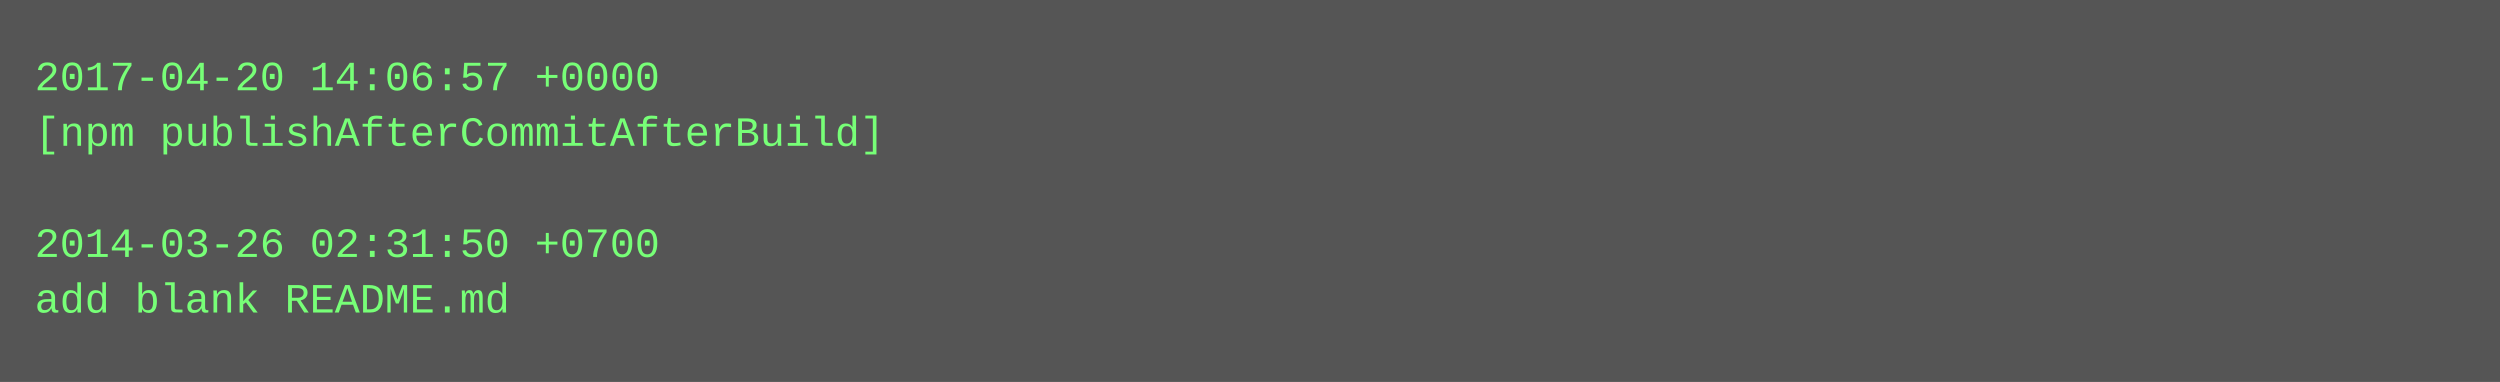
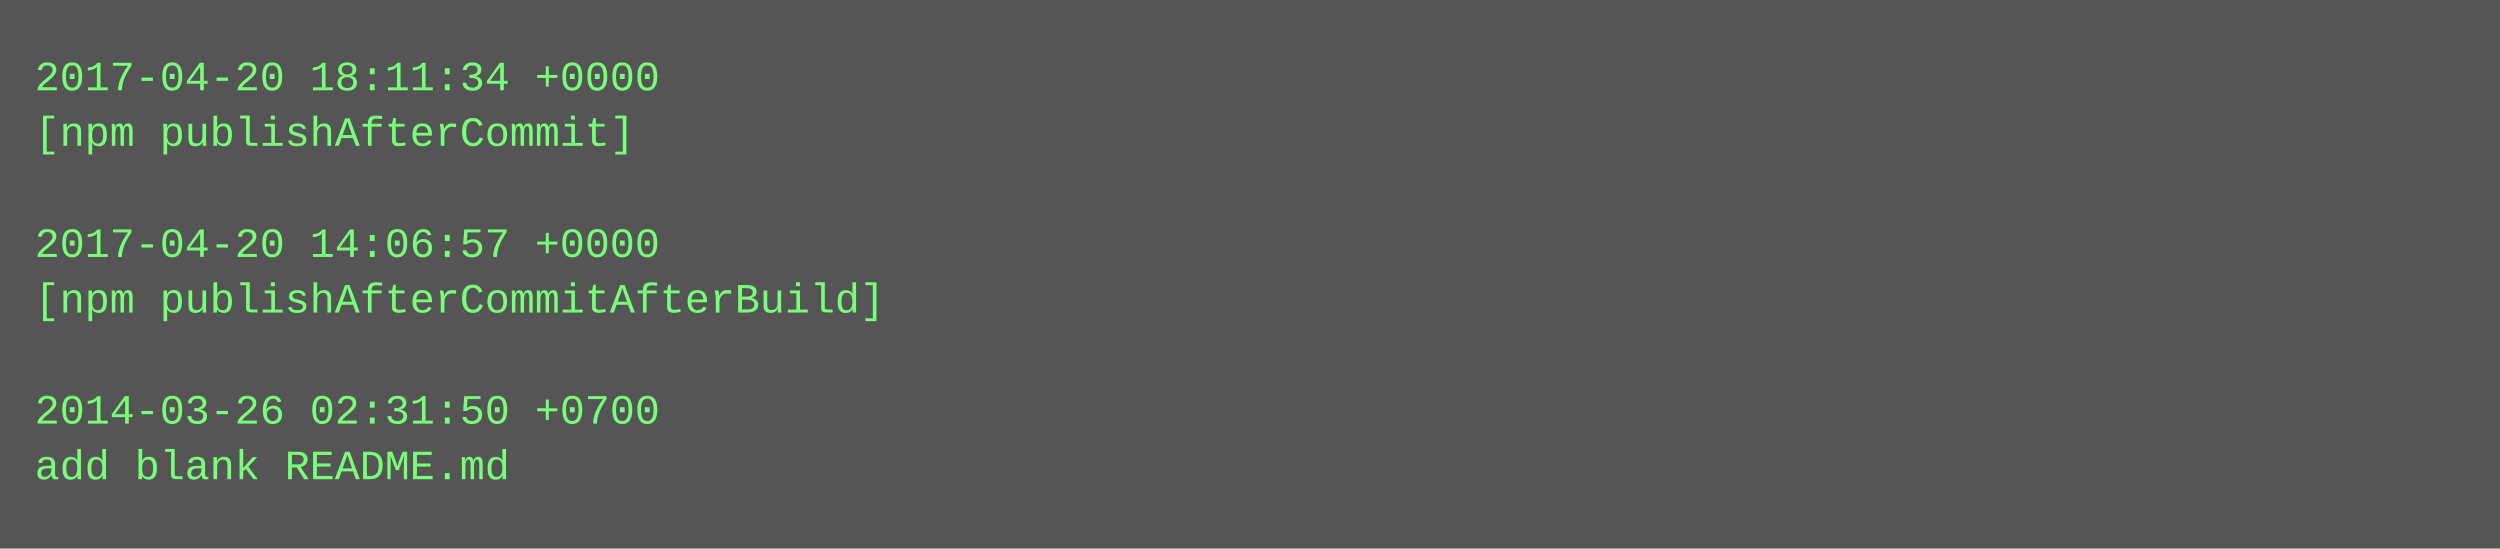
- <svg xmlns="http://www.w3.org/2000/svg" height="110" width="720">
-   <rect height="110" fill="#555" width="720" />
+ <svg xmlns="http://www.w3.org/2000/svg" height="158" width="720">
+   <rect height="158" fill="#555" width="720" />
  <text fill="#7f7" font-family="Courier New" font-size="12" xml:space="preserve">
-     <tspan x="10" y="26">2017-04-20 14:06:57 +0000</tspan>
-     <tspan x="10" y="42">[npm publishAfterCommitAfterBuild]</tspan>
+     <tspan x="10" y="26">2017-04-20 18:11:34 +0000</tspan>
+     <tspan x="10" y="42">[npm publishAfterCommit]</tspan>
    <tspan x="10" y="58" />
-     <tspan x="10" y="74">2014-03-26 02:31:50 +0700</tspan>
-     <tspan x="10" y="90">add blank README.md</tspan>
+     <tspan x="10" y="74">2017-04-20 14:06:57 +0000</tspan>
+     <tspan x="10" y="90">[npm publishAfterCommitAfterBuild]</tspan>
+     <tspan x="10" y="106" />
+     <tspan x="10" y="122">2014-03-26 02:31:50 +0700</tspan>
+     <tspan x="10" y="138">add blank README.md</tspan>
  </text>
</svg>
